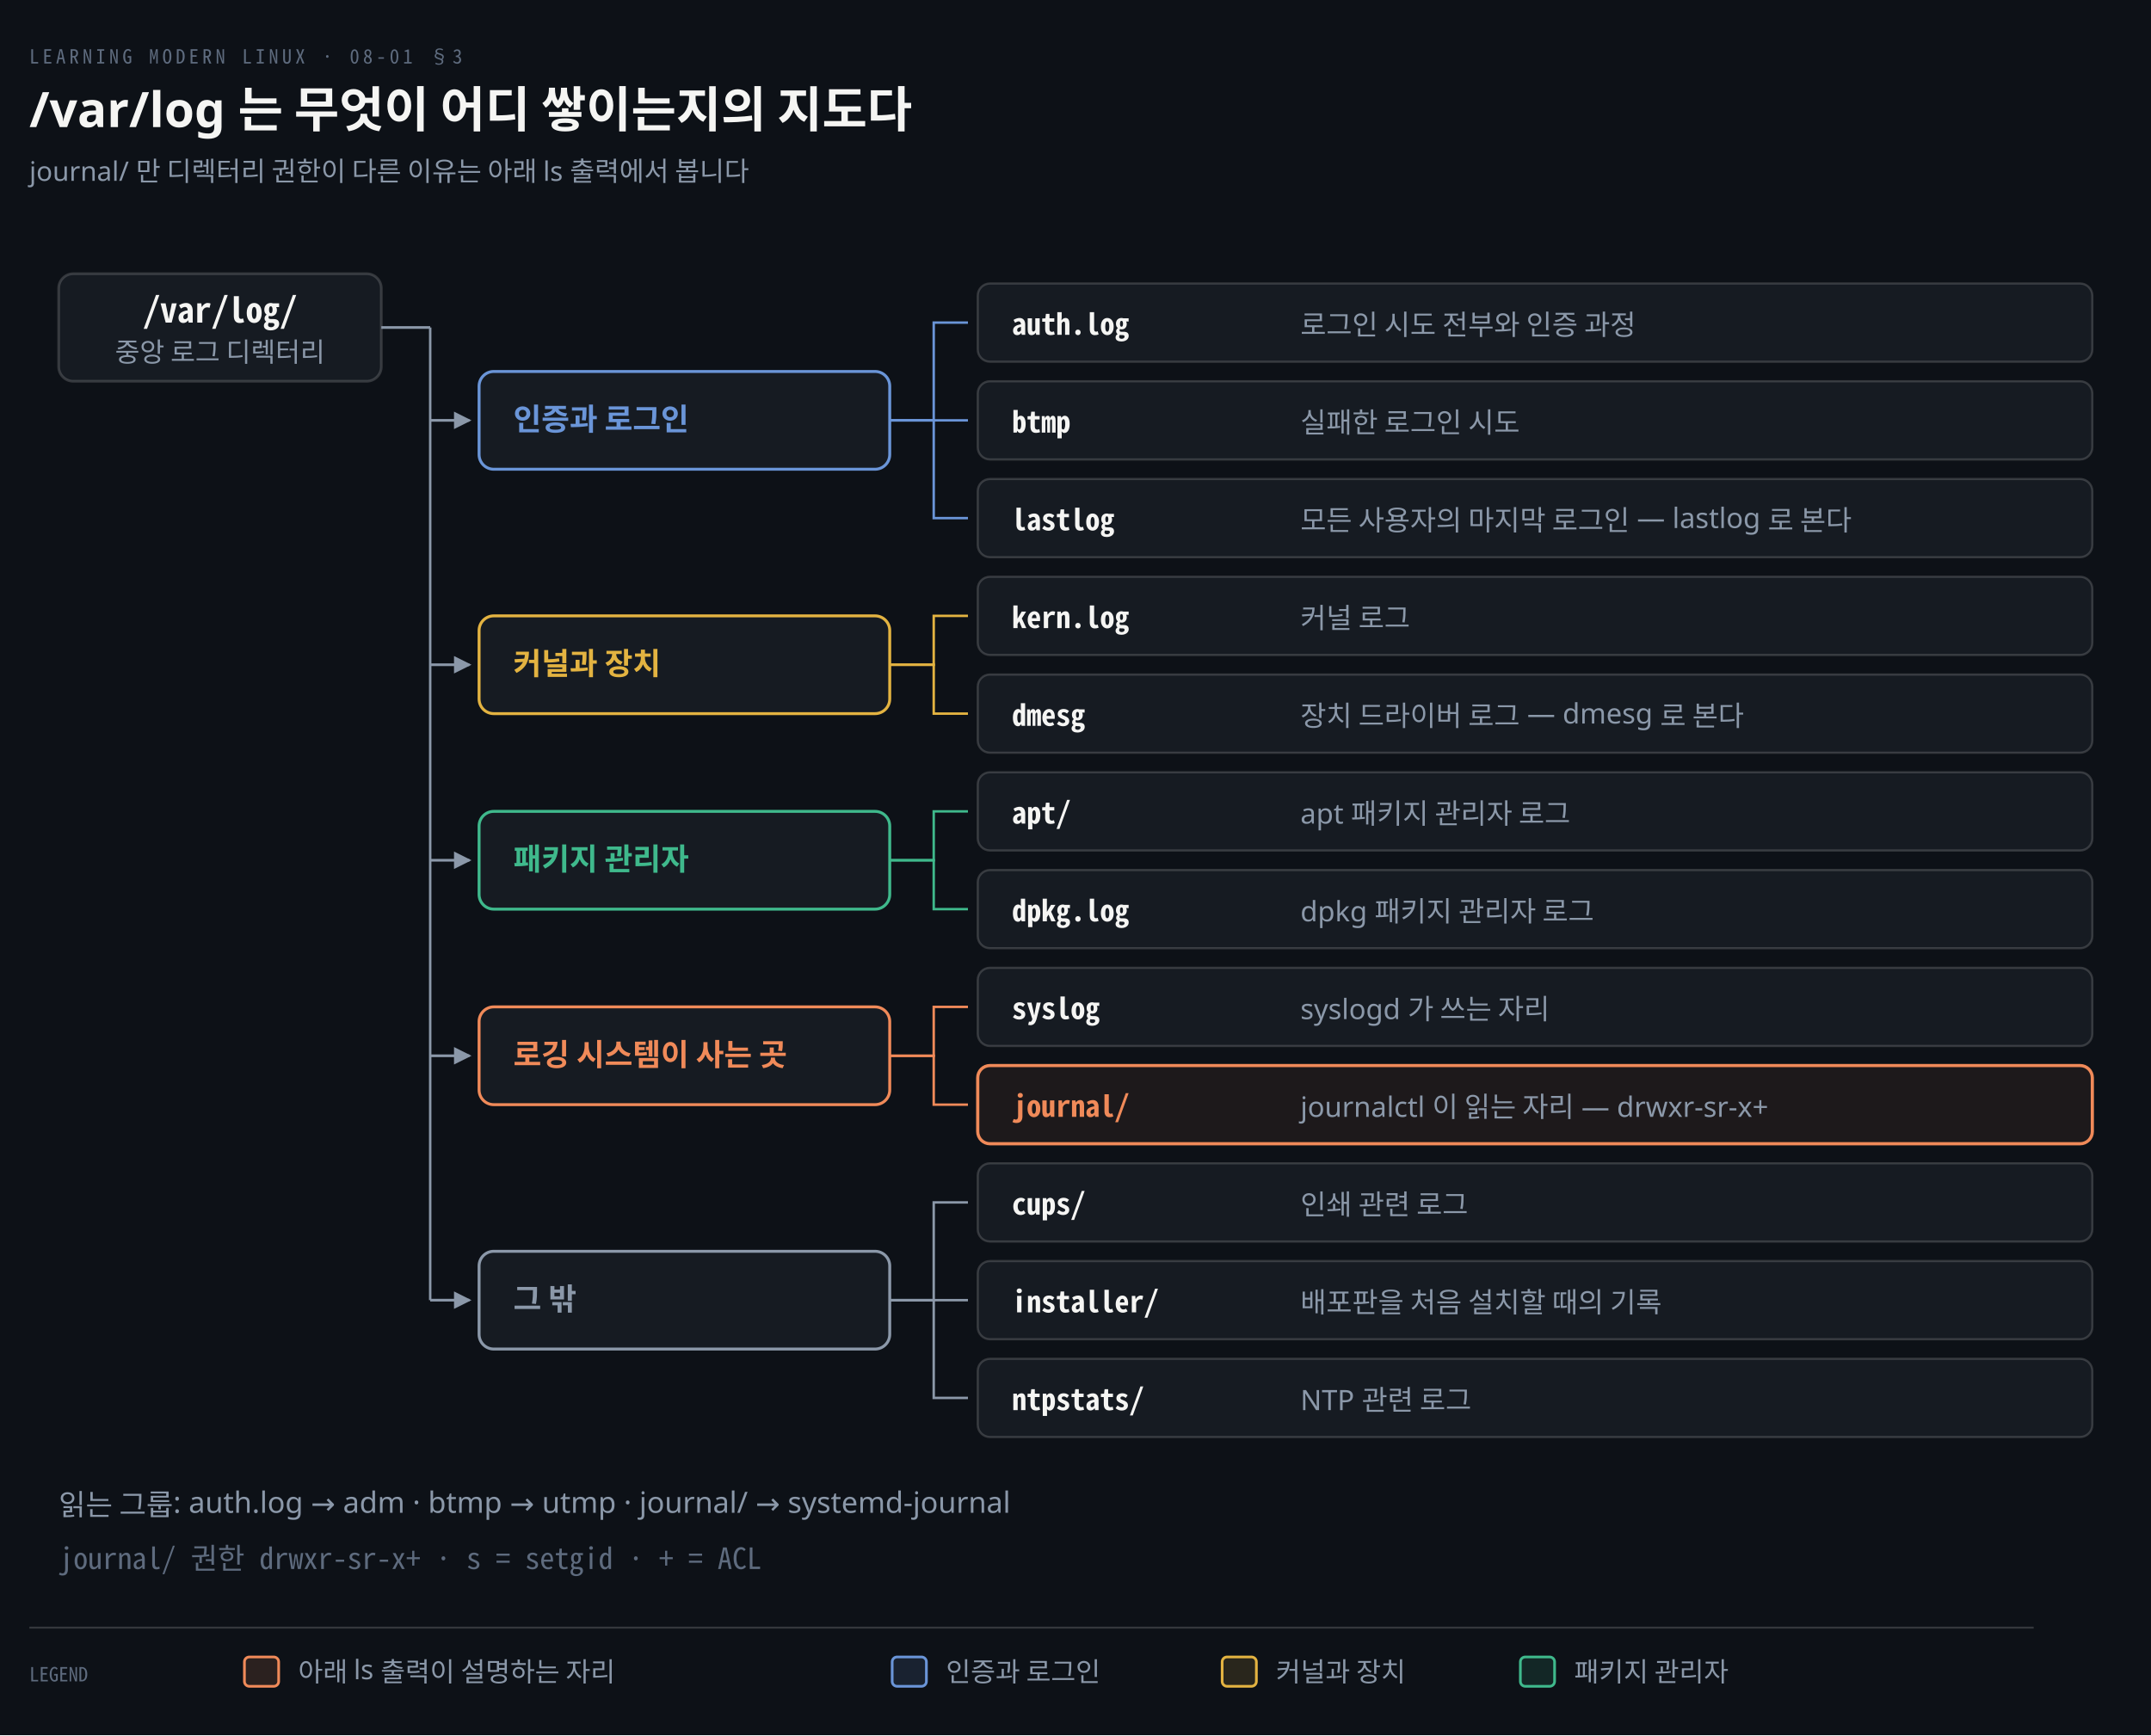
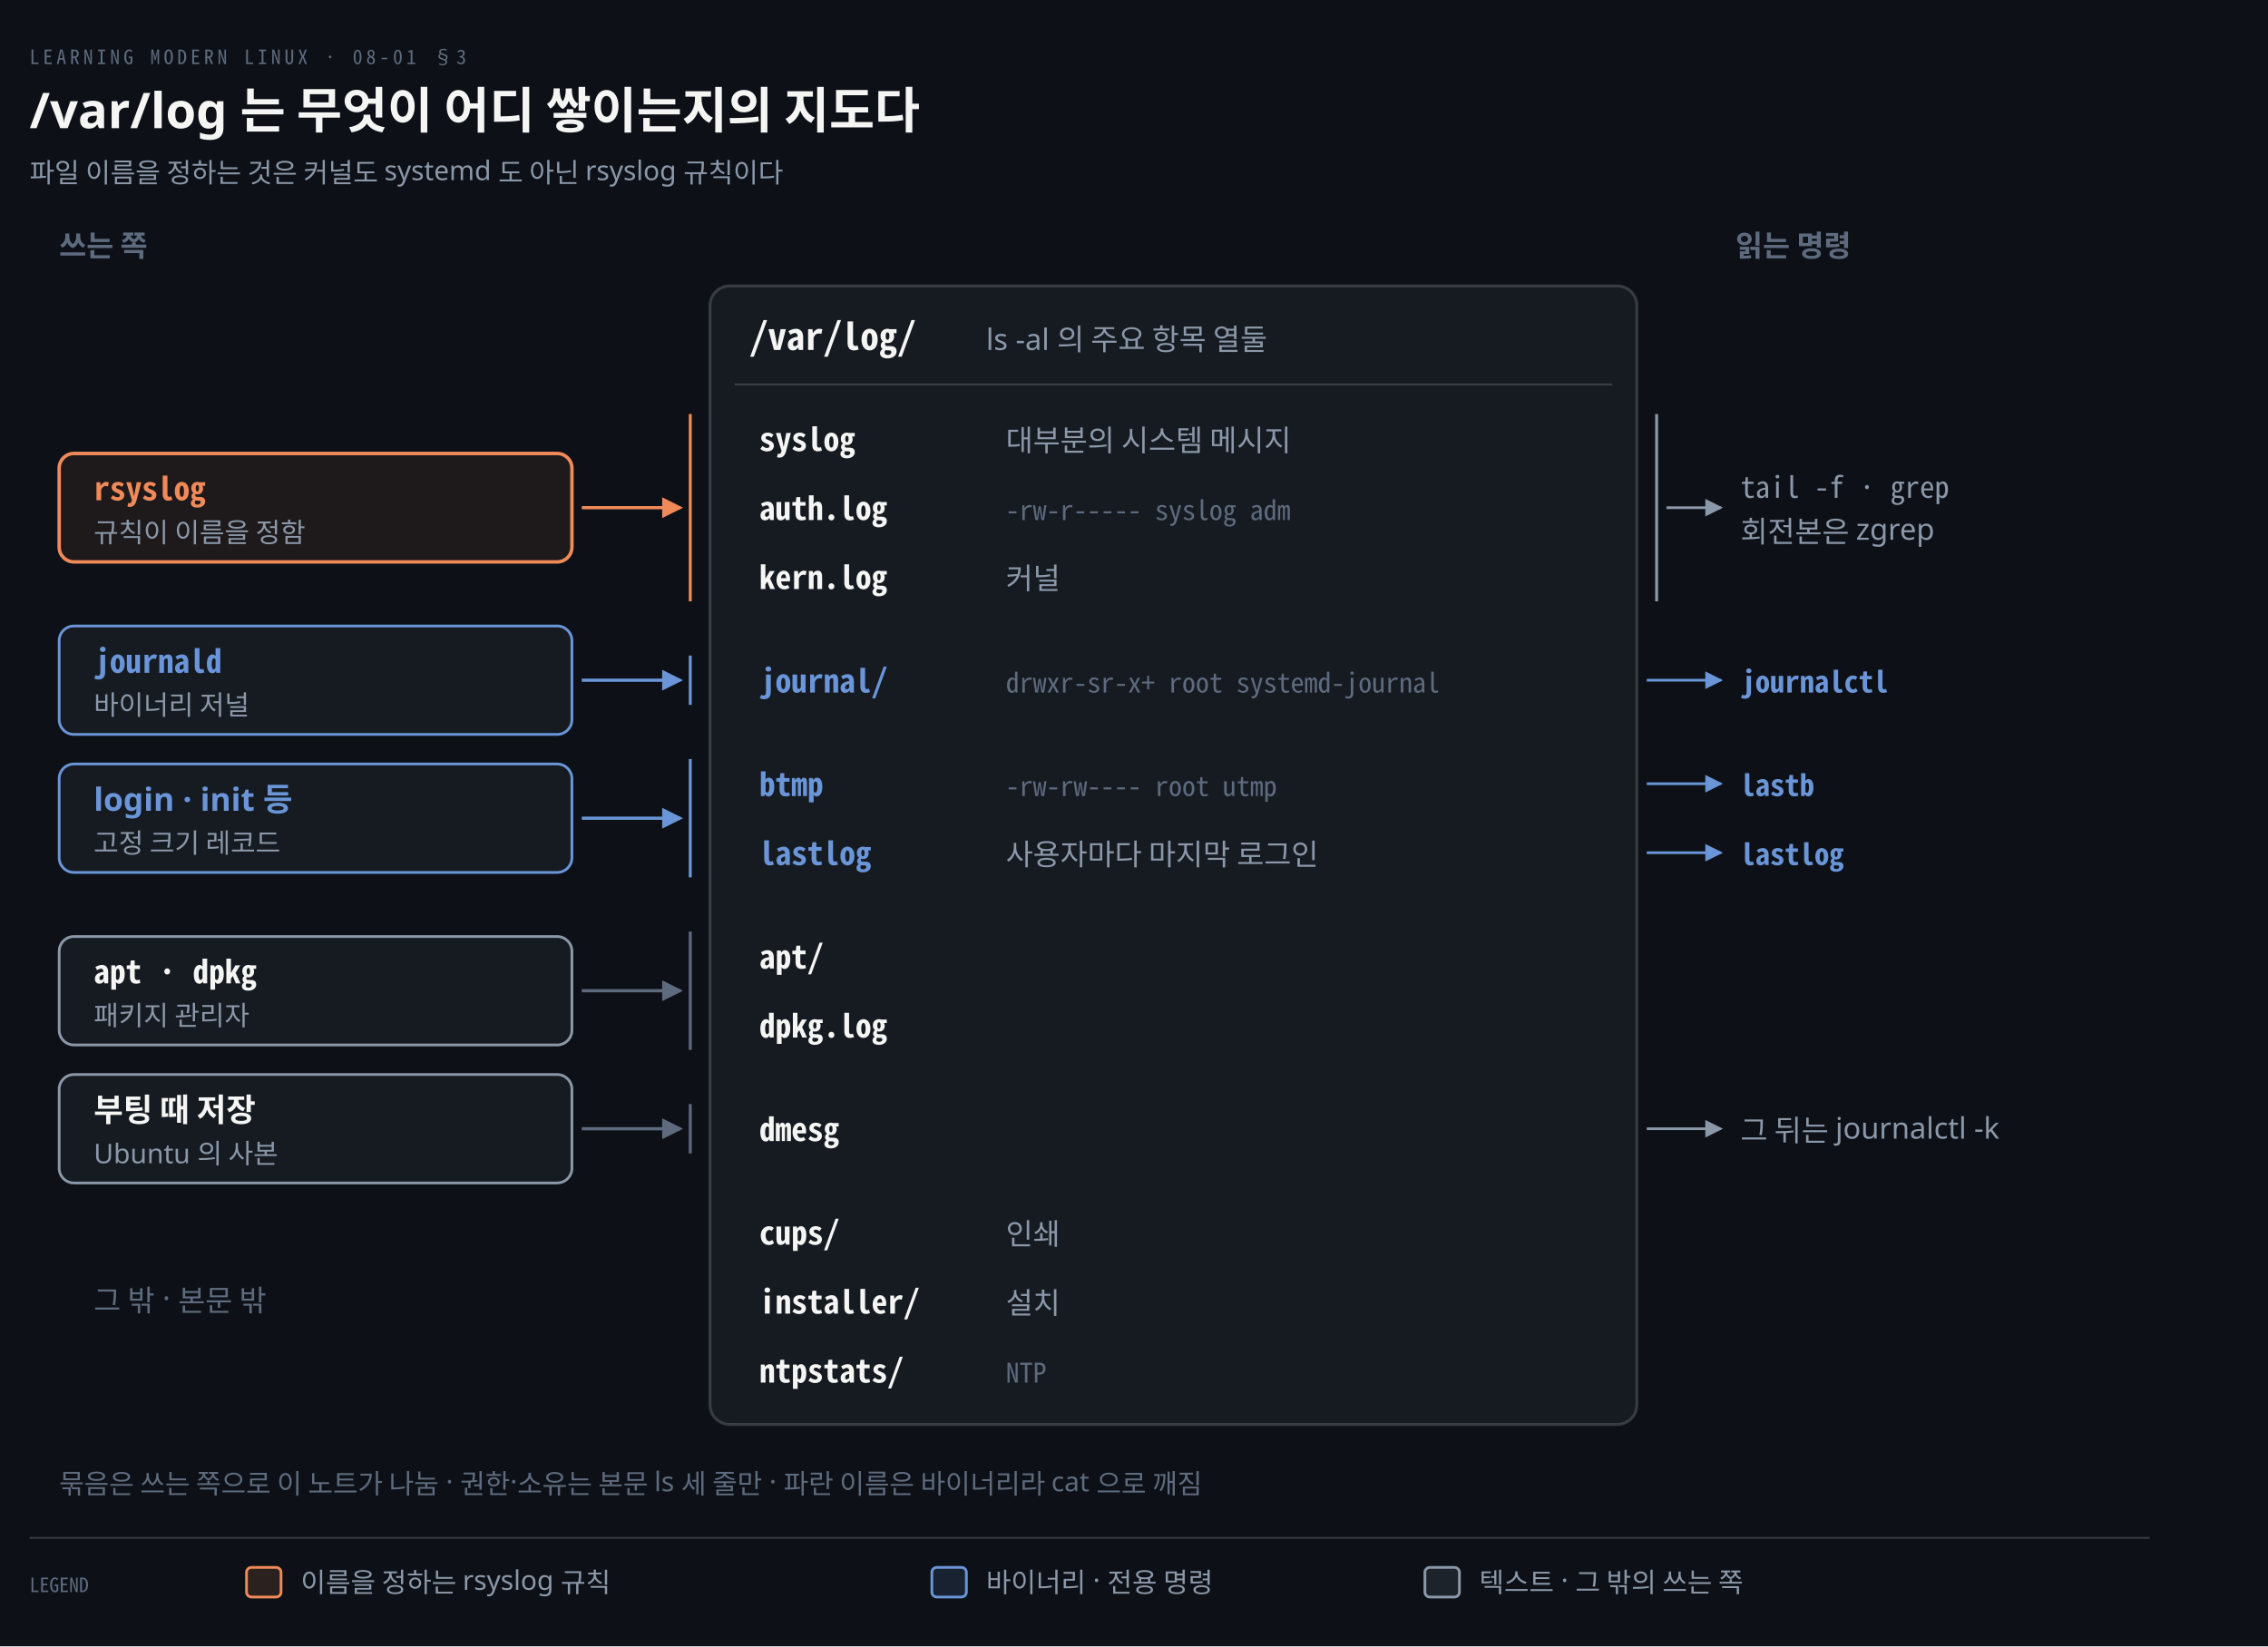
- <svg xmlns="http://www.w3.org/2000/svg" viewBox="0 0 880 710" width="100%" role="img" aria-labelledby="dt dd">
+ <svg xmlns="http://www.w3.org/2000/svg" viewBox="0 0 920 668" width="100%" role="img" aria-labelledby="dt dd">
  <defs>
    <marker id="ar" viewBox="0 0 8 8" refX="7" refY="4" markerWidth="6.5" markerHeight="6.5" orient="auto">
      <path d="M0 0 L8 4 L0 8 z" fill="#8B98A9" />
    </marker>
    <marker id="ok" viewBox="0 0 8 8" refX="7" refY="4" markerWidth="6.5" markerHeight="6.5" orient="auto">
      <path d="M0 0 L8 4 L0 8 z" fill="#3FB98C" />
    </marker>
    <marker id="warn" viewBox="0 0 8 8" refX="7" refY="4" markerWidth="6.5" markerHeight="6.5" orient="auto">
      <path d="M0 0 L8 4 L0 8 z" fill="#E3B341" />
    </marker>
    <marker id="bad" viewBox="0 0 8 8" refX="7" refY="4" markerWidth="6.5" markerHeight="6.5" orient="auto">
      <path d="M0 0 L8 4 L0 8 z" fill="#F0616D" />
    </marker>
    <marker id="info" viewBox="0 0 8 8" refX="7" refY="4" markerWidth="6.5" markerHeight="6.5" orient="auto">
      <path d="M0 0 L8 4 L0 8 z" fill="#6A95D8" />
    </marker>
    <marker id="acc" viewBox="0 0 8 8" refX="7" refY="4" markerWidth="6.5" markerHeight="6.5" orient="auto">
      <path d="M0 0 L8 4 L0 8 z" fill="#F08A59" />
    </marker>
    <marker id="soft" viewBox="0 0 8 8" refX="7" refY="4" markerWidth="6.5" markerHeight="6.5" orient="auto">
      <path d="M0 0 L8 4 L0 8 z" fill="#5E6B7E" />
    </marker>
  </defs>
-   <rect width="880" height="710" fill="#0D1117" />
+   <rect width="920" height="668" fill="#0D1117" />
  <text x="12" y="26" font-family="'Geist Mono','Noto Sans Mono CJK KR',monospace" font-size="8" letter-spacing="0.18em" fill="#5E6B7E">LEARNING MODERN LINUX · 08-01 §3</text>
  <text x="12" y="52" font-family="'Geist','Apple SD Gothic Neo','Noto Sans KR','Malgun Gothic',sans-serif" font-size="20" font-weight="600" fill="#F5F5F3">/var/log 는 무엇이 어디 쌓이는지의 지도다</text>
-   <text x="12" y="74" font-family="'Geist','Apple SD Gothic Neo','Noto Sans KR','Malgun Gothic',sans-serif" font-size="11" fill="#8B98A9">journal/ 만 디렉터리 권한이 다른 이유는 아래 ls 출력에서 봅니다</text>
-   <rect x="24" y="112" width="132" height="44" rx="6" fill="#161B22" stroke="rgba(191,192,192,0.22)" stroke-width="1.1" />
-   <text x="90.0" y="132" text-anchor="middle" font-family="'Geist Mono','Noto Sans Mono CJK KR',monospace" font-size="14" font-weight="600" fill="#F5F5F3">/var/log/</text>
-   <text x="90.0" y="148" text-anchor="middle" font-family="'Geist','Apple SD Gothic Neo','Noto Sans KR','Malgun Gothic',sans-serif" font-size="11" font-weight="400" fill="#8B98A9">중앙 로그 디렉터리</text>
-   <rect x="196" y="152.0" width="168" height="40" rx="6" fill="#161B22" stroke="#6A95D8" stroke-width="1.2" />
-   <text x="210" y="176.0" text-anchor="start" font-family="'Geist','Apple SD Gothic Neo','Noto Sans KR','Malgun Gothic',sans-serif" font-size="12.5" font-weight="600" fill="#6A95D8">인증과 로그인</text>
-   <rect x="400" y="116.0" width="456" height="32" rx="5" fill="#161B22" stroke="rgba(191,192,192,0.22)" stroke-width="0.9" />
-   <text x="414" y="137.0" text-anchor="start" font-family="'Geist Mono','Noto Sans Mono CJK KR',monospace" font-size="12" font-weight="600" fill="#F5F5F3">auth.log</text>
-   <text x="532" y="137.0" text-anchor="start" font-family="'Geist','Apple SD Gothic Neo','Noto Sans KR','Malgun Gothic',sans-serif" font-size="11.5" font-weight="400" fill="#8B98A9">로그인 시도 전부와 인증 과정</text>
-   <path d="M 364 172.0 L 382.0 172.0 L 382.0 132.0 L 396 132.0" fill="none" stroke="#6A95D8" stroke-width="1.0" />
-   <rect x="400" y="156.0" width="456" height="32" rx="5" fill="#161B22" stroke="rgba(191,192,192,0.22)" stroke-width="0.9" />
-   <text x="414" y="177.0" text-anchor="start" font-family="'Geist Mono','Noto Sans Mono CJK KR',monospace" font-size="12" font-weight="600" fill="#F5F5F3">btmp</text>
-   <text x="532" y="177.0" text-anchor="start" font-family="'Geist','Apple SD Gothic Neo','Noto Sans KR','Malgun Gothic',sans-serif" font-size="11.5" font-weight="400" fill="#8B98A9">실패한 로그인 시도</text>
-   <path d="M 364 172.0 L 382.0 172.0 L 382.0 172.0 L 396 172.0" fill="none" stroke="#6A95D8" stroke-width="1.0" />
-   <rect x="400" y="196.0" width="456" height="32" rx="5" fill="#161B22" stroke="rgba(191,192,192,0.22)" stroke-width="0.9" />
-   <text x="414" y="217.0" text-anchor="start" font-family="'Geist Mono','Noto Sans Mono CJK KR',monospace" font-size="12" font-weight="600" fill="#F5F5F3">lastlog</text>
-   <text x="532" y="217.0" text-anchor="start" font-family="'Geist','Apple SD Gothic Neo','Noto Sans KR','Malgun Gothic',sans-serif" font-size="11.5" font-weight="400" fill="#8B98A9">모든 사용자의 마지막 로그인 — lastlog 로 본다</text>
-   <path d="M 364 172.0 L 382.0 172.0 L 382.0 212.0 L 396 212.0" fill="none" stroke="#6A95D8" stroke-width="1.0" />
-   <rect x="196" y="252.0" width="168" height="40" rx="6" fill="#161B22" stroke="#E3B341" stroke-width="1.2" />
-   <text x="210" y="276.0" text-anchor="start" font-family="'Geist','Apple SD Gothic Neo','Noto Sans KR','Malgun Gothic',sans-serif" font-size="12.5" font-weight="600" fill="#E3B341">커널과 장치</text>
-   <rect x="400" y="236.0" width="456" height="32" rx="5" fill="#161B22" stroke="rgba(191,192,192,0.22)" stroke-width="0.9" />
-   <text x="414" y="257.0" text-anchor="start" font-family="'Geist Mono','Noto Sans Mono CJK KR',monospace" font-size="12" font-weight="600" fill="#F5F5F3">kern.log</text>
-   <text x="532" y="257.0" text-anchor="start" font-family="'Geist','Apple SD Gothic Neo','Noto Sans KR','Malgun Gothic',sans-serif" font-size="11.5" font-weight="400" fill="#8B98A9">커널 로그</text>
-   <path d="M 364 272.0 L 382.0 272.0 L 382.0 252.0 L 396 252.0" fill="none" stroke="#E3B341" stroke-width="1.0" />
-   <rect x="400" y="276.0" width="456" height="32" rx="5" fill="#161B22" stroke="rgba(191,192,192,0.22)" stroke-width="0.9" />
-   <text x="414" y="297.0" text-anchor="start" font-family="'Geist Mono','Noto Sans Mono CJK KR',monospace" font-size="12" font-weight="600" fill="#F5F5F3">dmesg</text>
-   <text x="532" y="297.0" text-anchor="start" font-family="'Geist','Apple SD Gothic Neo','Noto Sans KR','Malgun Gothic',sans-serif" font-size="11.5" font-weight="400" fill="#8B98A9">장치 드라이버 로그 — dmesg 로 본다</text>
-   <path d="M 364 272.0 L 382.0 272.0 L 382.0 292.0 L 396 292.0" fill="none" stroke="#E3B341" stroke-width="1.0" />
-   <rect x="196" y="332.0" width="168" height="40" rx="6" fill="#161B22" stroke="#3FB98C" stroke-width="1.2" />
-   <text x="210" y="356.0" text-anchor="start" font-family="'Geist','Apple SD Gothic Neo','Noto Sans KR','Malgun Gothic',sans-serif" font-size="12.5" font-weight="600" fill="#3FB98C">패키지 관리자</text>
-   <rect x="400" y="316.0" width="456" height="32" rx="5" fill="#161B22" stroke="rgba(191,192,192,0.22)" stroke-width="0.9" />
-   <text x="414" y="337.0" text-anchor="start" font-family="'Geist Mono','Noto Sans Mono CJK KR',monospace" font-size="12" font-weight="600" fill="#F5F5F3">apt/</text>
-   <text x="532" y="337.0" text-anchor="start" font-family="'Geist','Apple SD Gothic Neo','Noto Sans KR','Malgun Gothic',sans-serif" font-size="11.5" font-weight="400" fill="#8B98A9">apt 패키지 관리자 로그</text>
-   <path d="M 364 352.0 L 382.0 352.0 L 382.0 332.0 L 396 332.0" fill="none" stroke="#3FB98C" stroke-width="1.0" />
-   <rect x="400" y="356.0" width="456" height="32" rx="5" fill="#161B22" stroke="rgba(191,192,192,0.22)" stroke-width="0.9" />
-   <text x="414" y="377.0" text-anchor="start" font-family="'Geist Mono','Noto Sans Mono CJK KR',monospace" font-size="12" font-weight="600" fill="#F5F5F3">dpkg.log</text>
-   <text x="532" y="377.0" text-anchor="start" font-family="'Geist','Apple SD Gothic Neo','Noto Sans KR','Malgun Gothic',sans-serif" font-size="11.5" font-weight="400" fill="#8B98A9">dpkg 패키지 관리자 로그</text>
-   <path d="M 364 352.0 L 382.0 352.0 L 382.0 372.0 L 396 372.0" fill="none" stroke="#3FB98C" stroke-width="1.0" />
-   <rect x="196" y="412.0" width="168" height="40" rx="6" fill="#161B22" stroke="#F08A59" stroke-width="1.2" />
-   <text x="210" y="436.0" text-anchor="start" font-family="'Geist','Apple SD Gothic Neo','Noto Sans KR','Malgun Gothic',sans-serif" font-size="12.5" font-weight="600" fill="#F08A59">로깅 시스템이 사는 곳</text>
-   <rect x="400" y="396.0" width="456" height="32" rx="5" fill="#161B22" stroke="rgba(191,192,192,0.22)" stroke-width="0.9" />
-   <text x="414" y="417.0" text-anchor="start" font-family="'Geist Mono','Noto Sans Mono CJK KR',monospace" font-size="12" font-weight="600" fill="#F5F5F3">syslog</text>
-   <text x="532" y="417.0" text-anchor="start" font-family="'Geist','Apple SD Gothic Neo','Noto Sans KR','Malgun Gothic',sans-serif" font-size="11.5" font-weight="400" fill="#8B98A9">syslogd 가 쓰는 자리</text>
-   <path d="M 364 432.0 L 382.0 432.0 L 382.0 412.0 L 396 412.0" fill="none" stroke="#F08A59" stroke-width="1.0" />
-   <rect x="400" y="436.0" width="456" height="32" rx="5" fill="#F08A5912" stroke="#F08A59" stroke-width="1.3" />
-   <text x="414" y="457.0" text-anchor="start" font-family="'Geist Mono','Noto Sans Mono CJK KR',monospace" font-size="12" font-weight="600" fill="#F08A59">journal/</text>
-   <text x="532" y="457.0" text-anchor="start" font-family="'Geist','Apple SD Gothic Neo','Noto Sans KR','Malgun Gothic',sans-serif" font-size="11.5" font-weight="400" fill="#8B98A9">journalctl 이 읽는 자리 — drwxr-sr-x+</text>
-   <path d="M 364 432.0 L 382.0 432.0 L 382.0 452.0 L 396 452.0" fill="none" stroke="#F08A59" stroke-width="1.0" />
-   <rect x="196" y="512.0" width="168" height="40" rx="6" fill="#161B22" stroke="#8B98A9" stroke-width="1.2" />
-   <text x="210" y="536.0" text-anchor="start" font-family="'Geist','Apple SD Gothic Neo','Noto Sans KR','Malgun Gothic',sans-serif" font-size="12.5" font-weight="600" fill="#8B98A9">그 밖</text>
-   <rect x="400" y="476.0" width="456" height="32" rx="5" fill="#161B22" stroke="rgba(191,192,192,0.22)" stroke-width="0.9" />
-   <text x="414" y="497.0" text-anchor="start" font-family="'Geist Mono','Noto Sans Mono CJK KR',monospace" font-size="12" font-weight="600" fill="#F5F5F3">cups/</text>
-   <text x="532" y="497.0" text-anchor="start" font-family="'Geist','Apple SD Gothic Neo','Noto Sans KR','Malgun Gothic',sans-serif" font-size="11.5" font-weight="400" fill="#8B98A9">인쇄 관련 로그</text>
-   <path d="M 364 532.0 L 382.0 532.0 L 382.0 492.0 L 396 492.0" fill="none" stroke="#8B98A9" stroke-width="1.0" />
-   <rect x="400" y="516.0" width="456" height="32" rx="5" fill="#161B22" stroke="rgba(191,192,192,0.22)" stroke-width="0.9" />
-   <text x="414" y="537.0" text-anchor="start" font-family="'Geist Mono','Noto Sans Mono CJK KR',monospace" font-size="12" font-weight="600" fill="#F5F5F3">installer/</text>
-   <text x="532" y="537.0" text-anchor="start" font-family="'Geist','Apple SD Gothic Neo','Noto Sans KR','Malgun Gothic',sans-serif" font-size="11.5" font-weight="400" fill="#8B98A9">배포판을 처음 설치할 때의 기록</text>
-   <path d="M 364 532.0 L 382.0 532.0 L 382.0 532.0 L 396 532.0" fill="none" stroke="#8B98A9" stroke-width="1.0" />
-   <rect x="400" y="556.0" width="456" height="32" rx="5" fill="#161B22" stroke="rgba(191,192,192,0.22)" stroke-width="0.9" />
-   <text x="414" y="577.0" text-anchor="start" font-family="'Geist Mono','Noto Sans Mono CJK KR',monospace" font-size="12" font-weight="600" fill="#F5F5F3">ntpstats/</text>
-   <text x="532" y="577.0" text-anchor="start" font-family="'Geist','Apple SD Gothic Neo','Noto Sans KR','Malgun Gothic',sans-serif" font-size="11.5" font-weight="400" fill="#8B98A9">NTP 관련 로그</text>
-   <path d="M 364 532.0 L 382.0 532.0 L 382.0 572.0 L 396 572.0" fill="none" stroke="#8B98A9" stroke-width="1.0" />
-   <line x1="176.0" y1="134.0" x2="176.0" y2="532.0" stroke="#8B98A9" stroke-width="1.0" />
-   <path d="M 156 134.0 L 176.0 134.0" fill="none" stroke="#8B98A9" stroke-width="1.1" />
-   <path d="M 176.0 172.0 L 192 172.0" fill="none" stroke="#8B98A9" stroke-width="1.1" marker-end="url(#ar)" />
-   <path d="M 176.0 272.0 L 192 272.0" fill="none" stroke="#8B98A9" stroke-width="1.1" marker-end="url(#ar)" />
-   <path d="M 176.0 352.0 L 192 352.0" fill="none" stroke="#8B98A9" stroke-width="1.1" marker-end="url(#ar)" />
-   <path d="M 176.0 432.0 L 192 432.0" fill="none" stroke="#8B98A9" stroke-width="1.1" marker-end="url(#ar)" />
-   <path d="M 176.0 532.0 L 192 532.0" fill="none" stroke="#8B98A9" stroke-width="1.1" marker-end="url(#ar)" />
-   <text x="24" y="620" text-anchor="start" font-family="'Geist','Apple SD Gothic Neo','Noto Sans KR','Malgun Gothic',sans-serif" font-size="12" font-weight="400" fill="#8B98A9">읽는 그룹: auth.log → adm · btmp → utmp · journal/ → systemd-journal</text>
-   <text x="24" y="642" text-anchor="start" font-family="'Geist Mono','Noto Sans Mono CJK KR',monospace" font-size="12" font-weight="400" fill="#5E6B7E">journal/ 권한 drwxr-sr-x+ · s = setgid · + = ACL</text>
-   <line x1="12" y1="666" x2="832" y2="666" stroke="rgba(191,192,192,0.22)" stroke-width="0.8" />
-   <text x="12" y="688" text-anchor="start" font-family="'Geist Mono','Noto Sans Mono CJK KR',monospace" font-size="8" font-weight="400" fill="#5E6B7E">LEGEND</text>
-   <rect x="100" y="678" width="14" height="12" rx="2" fill="#F08A5922" stroke="#F08A59" stroke-width="1.1" />
-   <text x="122" y="688" text-anchor="start" font-family="'Geist','Apple SD Gothic Neo','Noto Sans KR','Malgun Gothic',sans-serif" font-size="11" font-weight="400" fill="#8B98A9">아래 ls 출력이 설명하는 자리</text>
-   <rect x="365" y="678" width="14" height="12" rx="2" fill="#6A95D822" stroke="#6A95D8" stroke-width="1.1" />
-   <text x="387" y="688" text-anchor="start" font-family="'Geist','Apple SD Gothic Neo','Noto Sans KR','Malgun Gothic',sans-serif" font-size="11" font-weight="400" fill="#8B98A9">인증과 로그인</text>
-   <rect x="500" y="678" width="14" height="12" rx="2" fill="#E3B34122" stroke="#E3B341" stroke-width="1.1" />
-   <text x="522" y="688" text-anchor="start" font-family="'Geist','Apple SD Gothic Neo','Noto Sans KR','Malgun Gothic',sans-serif" font-size="11" font-weight="400" fill="#8B98A9">커널과 장치</text>
-   <rect x="622" y="678" width="14" height="12" rx="2" fill="#3FB98C22" stroke="#3FB98C" stroke-width="1.1" />
-   <text x="644" y="688" text-anchor="start" font-family="'Geist','Apple SD Gothic Neo','Noto Sans KR','Malgun Gothic',sans-serif" font-size="11" font-weight="400" fill="#8B98A9">패키지 관리자</text>
+   <text x="12" y="74" font-family="'Geist','Apple SD Gothic Neo','Noto Sans KR','Malgun Gothic',sans-serif" font-size="11" fill="#8B98A9">파일 이름을 정하는 것은 커널도 systemd 도 아닌 rsyslog 규칙이다</text>
+   <text x="24" y="104" text-anchor="start" font-family="'Geist','Apple SD Gothic Neo','Noto Sans KR','Malgun Gothic',sans-serif" font-size="12" font-weight="600" fill="#5E6B7E">쓰는 쪽</text>
+   <text x="704" y="104" text-anchor="start" font-family="'Geist','Apple SD Gothic Neo','Noto Sans KR','Malgun Gothic',sans-serif" font-size="12" font-weight="600" fill="#5E6B7E">읽는 명령</text>
+   <rect x="288" y="116" width="376" height="462" rx="8" fill="#161B22" stroke="rgba(191,192,192,0.22)" stroke-width="1.2" />
+   <text x="304" y="142" text-anchor="start" font-family="'Geist Mono','Noto Sans Mono CJK KR',monospace" font-size="15" font-weight="600" fill="#F5F5F3">/var/log/</text>
+   <text x="400" y="142" text-anchor="start" font-family="'Geist','Apple SD Gothic Neo','Noto Sans KR','Malgun Gothic',sans-serif" font-size="12" font-weight="400" fill="#8B98A9">ls -al 의 주요 항목 열둘</text>
+   <line x1="298" y1="156" x2="654" y2="156" stroke="rgba(191,192,192,0.22)" stroke-width="0.8" />
+   <text x="308" y="183.0" text-anchor="start" font-family="'Geist Mono','Noto Sans Mono CJK KR',monospace" font-size="13" font-weight="600" fill="#F5F5F3">syslog</text>
+   <text x="408" y="183.0" text-anchor="start" font-family="'Geist','Apple SD Gothic Neo','Noto Sans KR','Malgun Gothic',sans-serif" font-size="12" font-weight="400" fill="#8B98A9">대부분의 시스템 메시지</text>
+   <text x="308" y="211.0" text-anchor="start" font-family="'Geist Mono','Noto Sans Mono CJK KR',monospace" font-size="13" font-weight="600" fill="#F5F5F3">auth.log</text>
+   <text x="408" y="211.0" text-anchor="start" font-family="'Geist Mono','Noto Sans Mono CJK KR',monospace" font-size="11" font-weight="400" fill="#5E6B7E">-rw-r----- syslog adm</text>
+   <text x="308" y="239.0" text-anchor="start" font-family="'Geist Mono','Noto Sans Mono CJK KR',monospace" font-size="13" font-weight="600" fill="#F5F5F3">kern.log</text>
+   <text x="408" y="239.0" text-anchor="start" font-family="'Geist','Apple SD Gothic Neo','Noto Sans KR','Malgun Gothic',sans-serif" font-size="12" font-weight="400" fill="#8B98A9">커널</text>
+   <line x1="672" y1="168" x2="672" y2="244" stroke="#8B98A9" stroke-width="1.2" />
+   <path d="M 676 206.0 L 698 206.0" fill="none" stroke="#8B98A9" stroke-width="1.1" marker-end="url(#ar)" />
+   <text x="706" y="202.0" text-anchor="start" font-family="'Geist Mono','Noto Sans Mono CJK KR',monospace" font-size="12" font-weight="400" fill="#8B98A9">tail -f · grep</text>
+   <text x="706" y="220.0" text-anchor="start" font-family="'Geist','Apple SD Gothic Neo','Noto Sans KR','Malgun Gothic',sans-serif" font-size="12" font-weight="400" fill="#8B98A9">회전본은 zgrep</text>
+   <rect x="24" y="184.0" width="208" height="44" rx="6" fill="#F08A5914" stroke="#F08A59" stroke-width="1.4" />
+   <text x="38" y="203.0" text-anchor="start" font-family="'Geist Mono','Noto Sans Mono CJK KR',monospace" font-size="13" font-weight="600" fill="#F08A59">rsyslog</text>
+   <text x="38" y="220.0" text-anchor="start" font-family="'Geist','Apple SD Gothic Neo','Noto Sans KR','Malgun Gothic',sans-serif" font-size="11" font-weight="400" fill="#8B98A9">규칙이 이름을 정함</text>
+   <line x1="280" y1="168" x2="280" y2="244" stroke="#F08A59" stroke-width="1.2" />
+   <path d="M 236 206.0 L 276 206.0" fill="none" stroke="#F08A59" stroke-width="1.3" marker-end="url(#acc)" />
+   <text x="308" y="281.0" text-anchor="start" font-family="'Geist Mono','Noto Sans Mono CJK KR',monospace" font-size="13" font-weight="600" fill="#6A95D8">journal/</text>
+   <text x="408" y="281.0" text-anchor="start" font-family="'Geist Mono','Noto Sans Mono CJK KR',monospace" font-size="11" font-weight="400" fill="#5E6B7E">drwxr-sr-x+ root systemd-journal</text>
+   <path d="M 668 276.0 L 698 276.0" fill="none" stroke="#6A95D8" stroke-width="1.1" marker-end="url(#info)" />
+   <text x="706" y="281.0" text-anchor="start" font-family="'Geist Mono','Noto Sans Mono CJK KR',monospace" font-size="12" font-weight="600" fill="#6A95D8">journalctl</text>
+   <rect x="24" y="254.0" width="208" height="44" rx="6" fill="#161B22" stroke="#6A95D8" stroke-width="1.1" />
+   <text x="38" y="273.0" text-anchor="start" font-family="'Geist Mono','Noto Sans Mono CJK KR',monospace" font-size="13" font-weight="600" fill="#6A95D8">journald</text>
+   <text x="38" y="290.0" text-anchor="start" font-family="'Geist','Apple SD Gothic Neo','Noto Sans KR','Malgun Gothic',sans-serif" font-size="11" font-weight="400" fill="#8B98A9">바이너리 저널</text>
+   <line x1="280" y1="266" x2="280" y2="286" stroke="#6A95D8" stroke-width="1.2" />
+   <path d="M 236 276.0 L 276 276.0" fill="none" stroke="#6A95D8" stroke-width="1.3" marker-end="url(#info)" />
+   <text x="308" y="323.0" text-anchor="start" font-family="'Geist Mono','Noto Sans Mono CJK KR',monospace" font-size="13" font-weight="600" fill="#6A95D8">btmp</text>
+   <text x="408" y="323.0" text-anchor="start" font-family="'Geist Mono','Noto Sans Mono CJK KR',monospace" font-size="11" font-weight="400" fill="#5E6B7E">-rw-rw---- root utmp</text>
+   <path d="M 668 318.0 L 698 318.0" fill="none" stroke="#6A95D8" stroke-width="1.1" marker-end="url(#info)" />
+   <text x="706" y="323.0" text-anchor="start" font-family="'Geist Mono','Noto Sans Mono CJK KR',monospace" font-size="12" font-weight="600" fill="#6A95D8">lastb</text>
+   <text x="308" y="351.0" text-anchor="start" font-family="'Geist Mono','Noto Sans Mono CJK KR',monospace" font-size="13" font-weight="600" fill="#6A95D8">lastlog</text>
+   <text x="408" y="351.0" text-anchor="start" font-family="'Geist','Apple SD Gothic Neo','Noto Sans KR','Malgun Gothic',sans-serif" font-size="12" font-weight="400" fill="#8B98A9">사용자마다 마지막 로그인</text>
+   <path d="M 668 346.0 L 698 346.0" fill="none" stroke="#6A95D8" stroke-width="1.1" marker-end="url(#info)" />
+   <text x="706" y="351.0" text-anchor="start" font-family="'Geist Mono','Noto Sans Mono CJK KR',monospace" font-size="12" font-weight="600" fill="#6A95D8">lastlog</text>
+   <rect x="24" y="310.0" width="208" height="44" rx="6" fill="#161B22" stroke="#6A95D8" stroke-width="1.1" />
+   <text x="38" y="329.0" text-anchor="start" font-family="'Geist','Apple SD Gothic Neo','Noto Sans KR','Malgun Gothic',sans-serif" font-size="13" font-weight="600" fill="#6A95D8">login · init 등</text>
+   <text x="38" y="346.0" text-anchor="start" font-family="'Geist','Apple SD Gothic Neo','Noto Sans KR','Malgun Gothic',sans-serif" font-size="11" font-weight="400" fill="#8B98A9">고정 크기 레코드</text>
+   <line x1="280" y1="308" x2="280" y2="356" stroke="#6A95D8" stroke-width="1.2" />
+   <path d="M 236 332.0 L 276 332.0" fill="none" stroke="#6A95D8" stroke-width="1.3" marker-end="url(#info)" />
+   <text x="308" y="393.0" text-anchor="start" font-family="'Geist Mono','Noto Sans Mono CJK KR',monospace" font-size="13" font-weight="600" fill="#F5F5F3">apt/</text>
+   <text x="308" y="421.0" text-anchor="start" font-family="'Geist Mono','Noto Sans Mono CJK KR',monospace" font-size="13" font-weight="600" fill="#F5F5F3">dpkg.log</text>
+   <rect x="24" y="380.0" width="208" height="44" rx="6" fill="#161B22" stroke="#8B98A9" stroke-width="1.1" />
+   <text x="38" y="399.0" text-anchor="start" font-family="'Geist Mono','Noto Sans Mono CJK KR',monospace" font-size="13" font-weight="600" fill="#F5F5F3">apt · dpkg</text>
+   <text x="38" y="416.0" text-anchor="start" font-family="'Geist','Apple SD Gothic Neo','Noto Sans KR','Malgun Gothic',sans-serif" font-size="11" font-weight="400" fill="#8B98A9">패키지 관리자</text>
+   <line x1="280" y1="378" x2="280" y2="426" stroke="#5E6B7E" stroke-width="1.2" />
+   <path d="M 236 402.0 L 276 402.0" fill="none" stroke="#5E6B7E" stroke-width="1.3" marker-end="url(#soft)" />
+   <text x="308" y="463.0" text-anchor="start" font-family="'Geist Mono','Noto Sans Mono CJK KR',monospace" font-size="13" font-weight="600" fill="#F5F5F3">dmesg</text>
+   <path d="M 668 458.0 L 698 458.0" fill="none" stroke="#8B98A9" stroke-width="1.1" marker-end="url(#ar)" />
+   <text x="706" y="463.0" text-anchor="start" font-family="'Geist','Apple SD Gothic Neo','Noto Sans KR','Malgun Gothic',sans-serif" font-size="12" font-weight="400" fill="#8B98A9">그 뒤는 journalctl -k</text>
+   <rect x="24" y="436.0" width="208" height="44" rx="6" fill="#161B22" stroke="#8B98A9" stroke-width="1.1" />
+   <text x="38" y="455.0" text-anchor="start" font-family="'Geist','Apple SD Gothic Neo','Noto Sans KR','Malgun Gothic',sans-serif" font-size="13" font-weight="600" fill="#F5F5F3">부팅 때 저장</text>
+   <text x="38" y="472.0" text-anchor="start" font-family="'Geist','Apple SD Gothic Neo','Noto Sans KR','Malgun Gothic',sans-serif" font-size="11" font-weight="400" fill="#8B98A9">Ubuntu 의 사본</text>
+   <line x1="280" y1="448" x2="280" y2="468" stroke="#5E6B7E" stroke-width="1.2" />
+   <path d="M 236 458.0 L 276 458.0" fill="none" stroke="#5E6B7E" stroke-width="1.3" marker-end="url(#soft)" />
+   <text x="308" y="505.0" text-anchor="start" font-family="'Geist Mono','Noto Sans Mono CJK KR',monospace" font-size="13" font-weight="600" fill="#F5F5F3">cups/</text>
+   <text x="408" y="505.0" text-anchor="start" font-family="'Geist','Apple SD Gothic Neo','Noto Sans KR','Malgun Gothic',sans-serif" font-size="12" font-weight="400" fill="#8B98A9">인쇄</text>
+   <text x="308" y="533.0" text-anchor="start" font-family="'Geist Mono','Noto Sans Mono CJK KR',monospace" font-size="13" font-weight="600" fill="#F5F5F3">installer/</text>
+   <text x="408" y="533.0" text-anchor="start" font-family="'Geist','Apple SD Gothic Neo','Noto Sans KR','Malgun Gothic',sans-serif" font-size="12" font-weight="400" fill="#8B98A9">설치</text>
+   <text x="308" y="561.0" text-anchor="start" font-family="'Geist Mono','Noto Sans Mono CJK KR',monospace" font-size="13" font-weight="600" fill="#F5F5F3">ntpstats/</text>
+   <text x="408" y="561.0" text-anchor="start" font-family="'Geist Mono','Noto Sans Mono CJK KR',monospace" font-size="11" font-weight="400" fill="#5E6B7E">NTP</text>
+   <text x="38" y="532.0" text-anchor="start" font-family="'Geist','Apple SD Gothic Neo','Noto Sans KR','Malgun Gothic',sans-serif" font-size="12" font-weight="400" fill="#5E6B7E">그 밖 · 본문 밖</text>
+   <text x="24" y="606" text-anchor="start" font-family="'Geist','Apple SD Gothic Neo','Noto Sans KR','Malgun Gothic',sans-serif" font-size="11" font-weight="400" fill="#5E6B7E">묶음은 쓰는 쪽으로 이 노트가 나눔 · 권한·소유는 본문 ls 세 줄만 · 파란 이름은 바이너리라 cat 으로 깨짐</text>
+   <line x1="12" y1="624" x2="872" y2="624" stroke="rgba(191,192,192,0.22)" stroke-width="0.8" />
+   <text x="12" y="646" text-anchor="start" font-family="'Geist Mono','Noto Sans Mono CJK KR',monospace" font-size="8" font-weight="400" fill="#5E6B7E">LEGEND</text>
+   <rect x="100" y="636" width="14" height="12" rx="2" fill="#F08A5922" stroke="#F08A59" stroke-width="1.1" />
+   <text x="122" y="646" text-anchor="start" font-family="'Geist','Apple SD Gothic Neo','Noto Sans KR','Malgun Gothic',sans-serif" font-size="11" font-weight="400" fill="#8B98A9">이름을 정하는 rsyslog 규칙</text>
+   <rect x="378" y="636" width="14" height="12" rx="2" fill="#6A95D822" stroke="#6A95D8" stroke-width="1.1" />
+   <text x="400" y="646" text-anchor="start" font-family="'Geist','Apple SD Gothic Neo','Noto Sans KR','Malgun Gothic',sans-serif" font-size="11" font-weight="400" fill="#8B98A9">바이너리 · 전용 명령</text>
+   <rect x="578" y="636" width="14" height="12" rx="2" fill="#8B98A922" stroke="#8B98A9" stroke-width="1.1" />
+   <text x="600" y="646" text-anchor="start" font-family="'Geist','Apple SD Gothic Neo','Noto Sans KR','Malgun Gothic',sans-serif" font-size="11" font-weight="400" fill="#8B98A9">텍스트 · 그 밖의 쓰는 쪽</text>
</svg>
